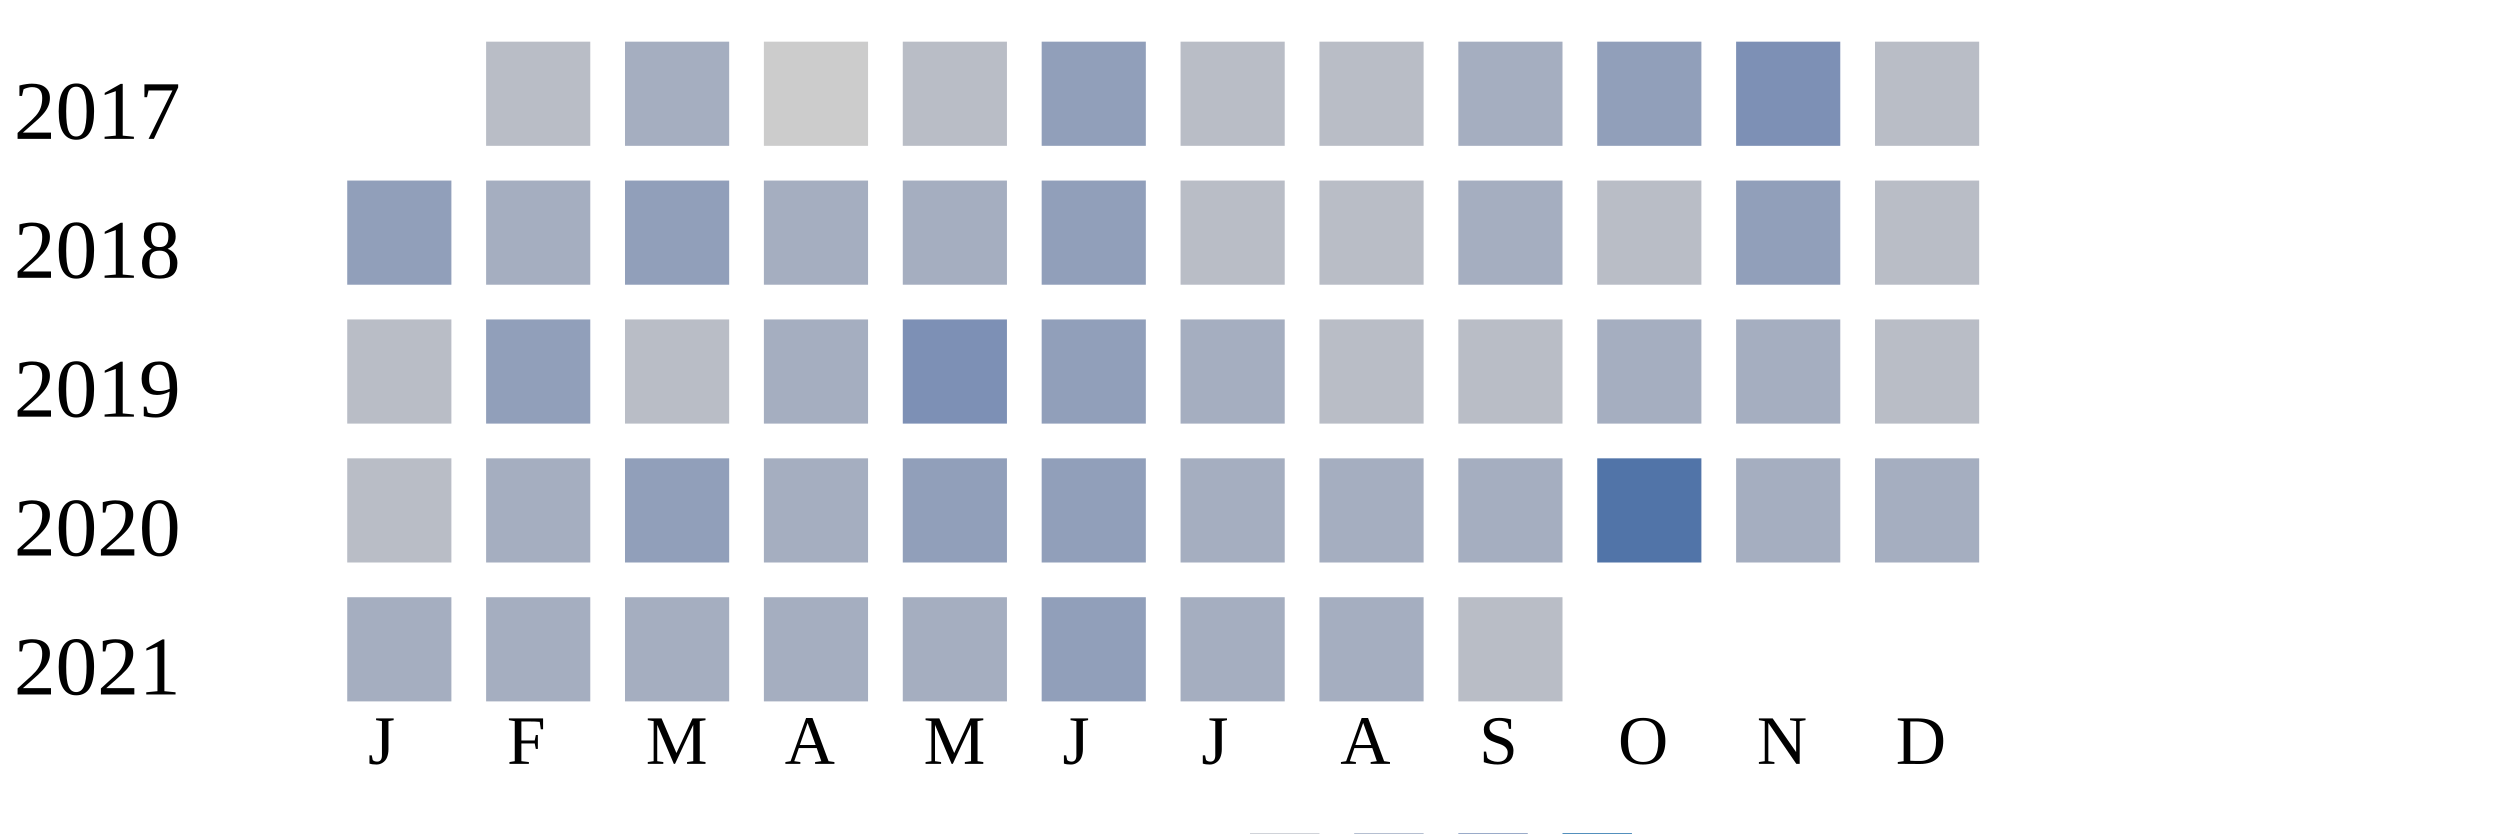
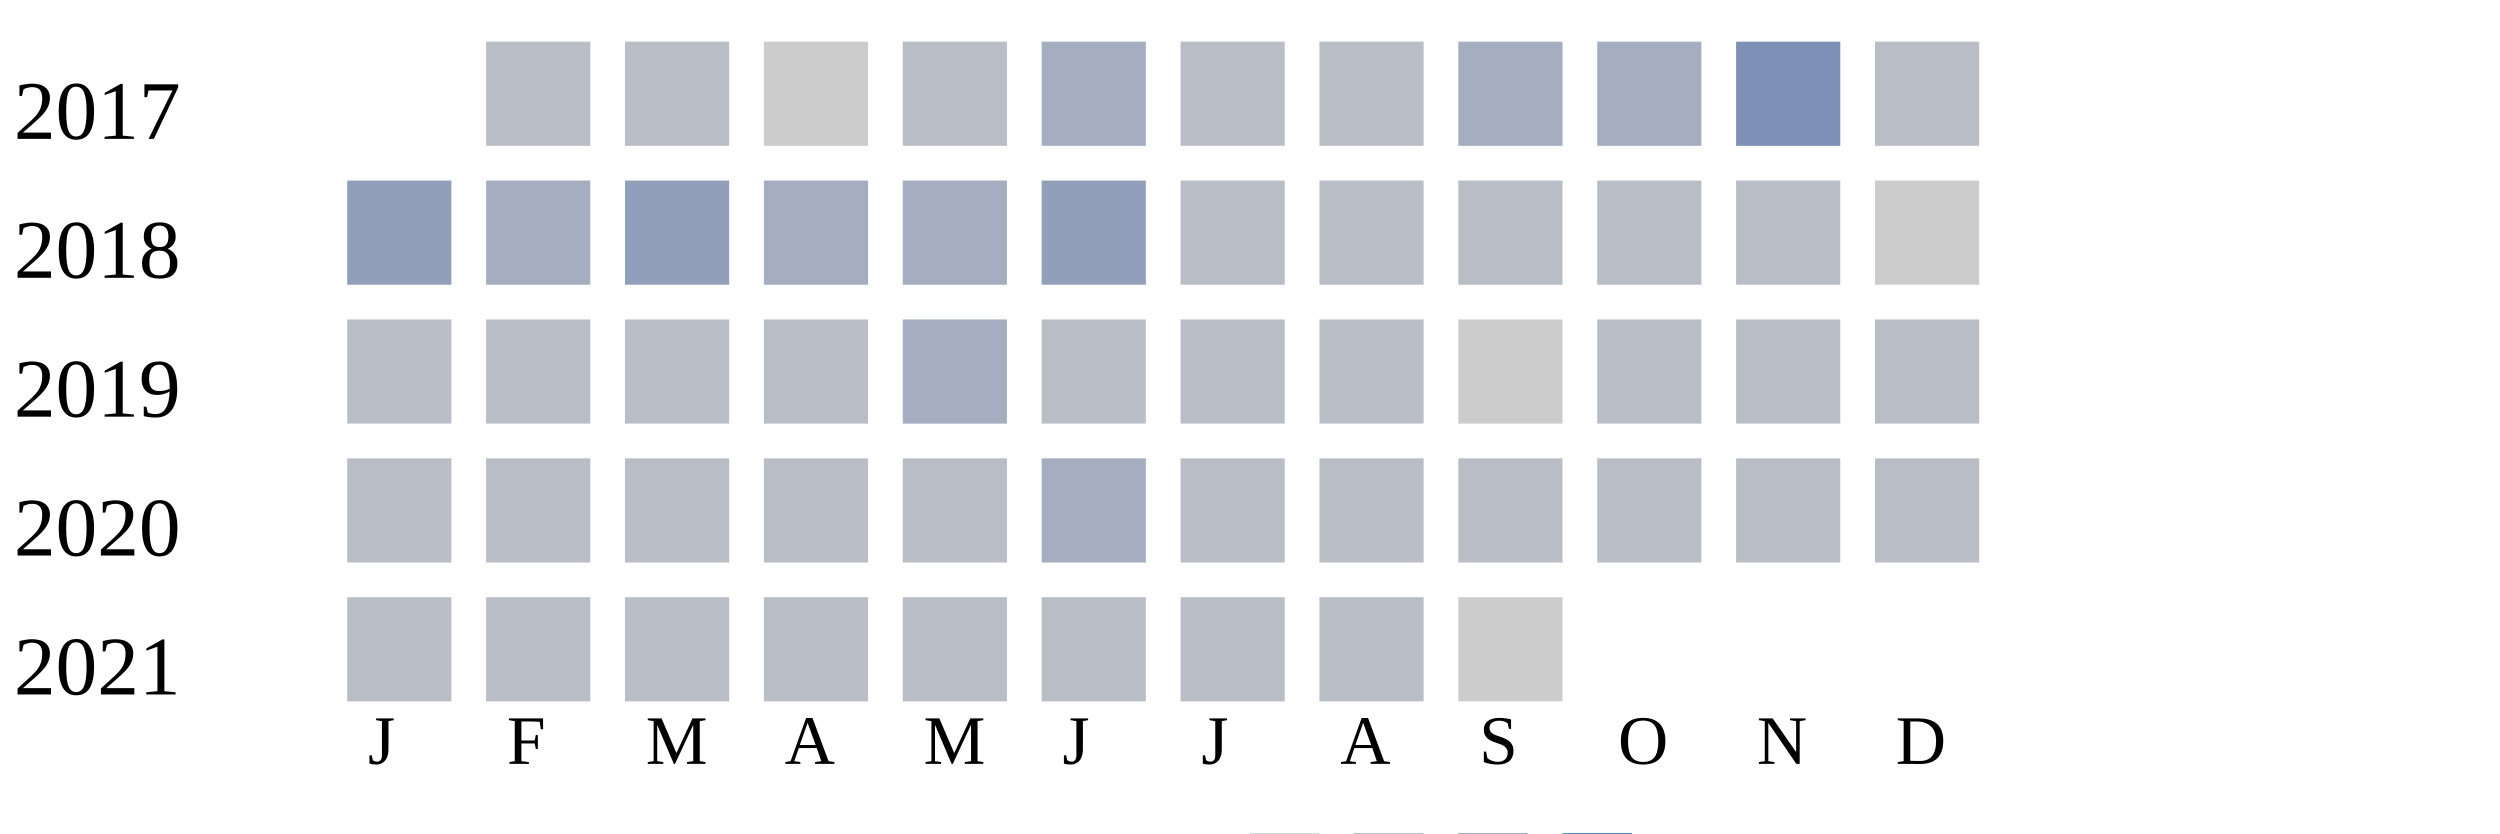
<svg xmlns="http://www.w3.org/2000/svg" width="360" height="120">
  <g transform="translate(0 0)">
    <text x="2" y="20">2017</text>
    <rect x="70" y="6" width="15" height="15" fill="#b9bdc6" />
-     <rect x="90" y="6" width="15" height="15" fill="#a5aec0" />
+     <rect x="90" y="6" width="15" height="15" fill="#b9bdc6" />
    <rect x="110" y="6" width="15" height="15" fill="#cccccc" />
    <rect x="130" y="6" width="15" height="15" fill="#b9bdc6" />
-     <rect x="150" y="6" width="15" height="15" fill="#919fba" />
+     <rect x="150" y="6" width="15" height="15" fill="#a5aec0" />
    <rect x="170" y="6" width="15" height="15" fill="#b9bdc6" />
    <rect x="190" y="6" width="15" height="15" fill="#b9bdc6" />
    <rect x="210" y="6" width="15" height="15" fill="#a5aec0" />
-     <rect x="230" y="6" width="15" height="15" fill="#919fba" />
+     <rect x="230" y="6" width="15" height="15" fill="#a5aec0" />
    <rect x="250" y="6" width="15" height="15" fill="#7d90b5" />
    <rect x="270" y="6" width="15" height="15" fill="#b9bdc6" />
  </g>
  <g transform="translate(0 20)">
    <text x="2" y="20">2018</text>
    <rect x="50" y="6" width="15" height="15" fill="#919fba" />
    <rect x="70" y="6" width="15" height="15" fill="#a5aec0" />
    <rect x="90" y="6" width="15" height="15" fill="#919fba" />
    <rect x="110" y="6" width="15" height="15" fill="#a5aec0" />
    <rect x="130" y="6" width="15" height="15" fill="#a5aec0" />
    <rect x="150" y="6" width="15" height="15" fill="#919fba" />
    <rect x="170" y="6" width="15" height="15" fill="#b9bdc6" />
    <rect x="190" y="6" width="15" height="15" fill="#b9bdc6" />
-     <rect x="210" y="6" width="15" height="15" fill="#a5aec0" />
+     <rect x="210" y="6" width="15" height="15" fill="#b9bdc6" />
    <rect x="230" y="6" width="15" height="15" fill="#b9bdc6" />
-     <rect x="250" y="6" width="15" height="15" fill="#919fba" />
-     <rect x="270" y="6" width="15" height="15" fill="#b9bdc6" />
+     <rect x="250" y="6" width="15" height="15" fill="#b9bdc6" />
+     <rect x="270" y="6" width="15" height="15" fill="#cccccc" />
  </g>
  <g transform="translate(0 40)">
    <text x="2" y="20">2019</text>
    <rect x="50" y="6" width="15" height="15" fill="#b9bdc6" />
-     <rect x="70" y="6" width="15" height="15" fill="#919fba" />
+     <rect x="70" y="6" width="15" height="15" fill="#b9bdc6" />
    <rect x="90" y="6" width="15" height="15" fill="#b9bdc6" />
-     <rect x="110" y="6" width="15" height="15" fill="#a5aec0" />
-     <rect x="130" y="6" width="15" height="15" fill="#7d90b5" />
-     <rect x="150" y="6" width="15" height="15" fill="#919fba" />
-     <rect x="170" y="6" width="15" height="15" fill="#a5aec0" />
+     <rect x="110" y="6" width="15" height="15" fill="#b9bdc6" />
+     <rect x="130" y="6" width="15" height="15" fill="#a5aec0" />
+     <rect x="150" y="6" width="15" height="15" fill="#b9bdc6" />
+     <rect x="170" y="6" width="15" height="15" fill="#b9bdc6" />
    <rect x="190" y="6" width="15" height="15" fill="#b9bdc6" />
-     <rect x="210" y="6" width="15" height="15" fill="#b9bdc6" />
-     <rect x="230" y="6" width="15" height="15" fill="#a5aec0" />
-     <rect x="250" y="6" width="15" height="15" fill="#a5aec0" />
+     <rect x="210" y="6" width="15" height="15" fill="#cccccc" />
+     <rect x="230" y="6" width="15" height="15" fill="#b9bdc6" />
+     <rect x="250" y="6" width="15" height="15" fill="#b9bdc6" />
    <rect x="270" y="6" width="15" height="15" fill="#b9bdc6" />
  </g>
  <g transform="translate(0 60)">
    <text x="2" y="20">2020</text>
    <rect x="50" y="6" width="15" height="15" fill="#b9bdc6" />
-     <rect x="70" y="6" width="15" height="15" fill="#a5aec0" />
-     <rect x="90" y="6" width="15" height="15" fill="#919fba" />
-     <rect x="110" y="6" width="15" height="15" fill="#a5aec0" />
-     <rect x="130" y="6" width="15" height="15" fill="#919fba" />
-     <rect x="150" y="6" width="15" height="15" fill="#919fba" />
-     <rect x="170" y="6" width="15" height="15" fill="#a5aec0" />
-     <rect x="190" y="6" width="15" height="15" fill="#a5aec0" />
-     <rect x="210" y="6" width="15" height="15" fill="#a5aec0" />
-     <rect x="230" y="6" width="15" height="15" fill="#5174a8" />
-     <rect x="250" y="6" width="15" height="15" fill="#a5aec0" />
-     <rect x="270" y="6" width="15" height="15" fill="#a5aec0" />
+     <rect x="70" y="6" width="15" height="15" fill="#b9bdc6" />
+     <rect x="90" y="6" width="15" height="15" fill="#b9bdc6" />
+     <rect x="110" y="6" width="15" height="15" fill="#b9bdc6" />
+     <rect x="130" y="6" width="15" height="15" fill="#b9bdc6" />
+     <rect x="150" y="6" width="15" height="15" fill="#a5aec0" />
+     <rect x="170" y="6" width="15" height="15" fill="#b9bdc6" />
+     <rect x="190" y="6" width="15" height="15" fill="#b9bdc6" />
+     <rect x="210" y="6" width="15" height="15" fill="#b9bdc6" />
+     <rect x="230" y="6" width="15" height="15" fill="#b9bdc6" />
+     <rect x="250" y="6" width="15" height="15" fill="#b9bdc6" />
+     <rect x="270" y="6" width="15" height="15" fill="#b9bdc6" />
  </g>
  <g transform="translate(0 80)">
    <text x="2" y="20">2021</text>
-     <rect x="50" y="6" width="15" height="15" fill="#a5aec0" />
-     <rect x="70" y="6" width="15" height="15" fill="#a5aec0" />
-     <rect x="90" y="6" width="15" height="15" fill="#a5aec0" />
-     <rect x="110" y="6" width="15" height="15" fill="#a5aec0" />
-     <rect x="130" y="6" width="15" height="15" fill="#a5aec0" />
-     <rect x="150" y="6" width="15" height="15" fill="#919fba" />
-     <rect x="170" y="6" width="15" height="15" fill="#a5aec0" />
-     <rect x="190" y="6" width="15" height="15" fill="#a5aec0" />
-     <rect x="210" y="6" width="15" height="15" fill="#b9bdc6" />
+     <rect x="50" y="6" width="15" height="15" fill="#b9bdc6" />
+     <rect x="70" y="6" width="15" height="15" fill="#b9bdc6" />
+     <rect x="90" y="6" width="15" height="15" fill="#b9bdc6" />
+     <rect x="110" y="6" width="15" height="15" fill="#b9bdc6" />
+     <rect x="130" y="6" width="15" height="15" fill="#b9bdc6" />
+     <rect x="150" y="6" width="15" height="15" fill="#b9bdc6" />
+     <rect x="170" y="6" width="15" height="15" fill="#b9bdc6" />
+     <rect x="190" y="6" width="15" height="15" fill="#b9bdc6" />
+     <rect x="210" y="6" width="15" height="15" fill="#cccccc" />
  </g>
  <text style="font-size: 10px; text-align: center" x="53" y="110">J</text>
  <text style="font-size: 10px; text-align: center" x="73" y="110">F</text>
  <text style="font-size: 10px; text-align: center" x="93" y="110">M</text>
  <text style="font-size: 10px; text-align: center" x="113" y="110">A</text>
  <text style="font-size: 10px; text-align: center" x="133" y="110">M</text>
  <text style="font-size: 10px; text-align: center" x="153" y="110">J</text>
  <text style="font-size: 10px; text-align: center" x="173" y="110">J</text>
  <text style="font-size: 10px; text-align: center" x="193" y="110">A</text>
  <text style="font-size: 10px; text-align: center" x="213" y="110">S</text>
  <text style="font-size: 10px; text-align: center" x="233" y="110">O</text>
  <text style="font-size: 10px; text-align: center" x="253" y="110">N</text>
  <text style="font-size: 10px; text-align: center" x="273" y="110">D</text>
  <text style="font-size: 10px;" x="155" y="129">Less</text>
  <rect fill="#b9bdc6" width="10" height="10" x="180" y="120" />
  <rect fill="#919fba" width="10" height="10" x="195" y="120" />
  <rect fill="#6882ae" width="10" height="10" x="210" y="120" />
  <rect fill="#005a9c" width="10" height="10" x="225" y="120" />
  <text x="240" y="129" style="font-size: 10px;">More</text>
</svg>
